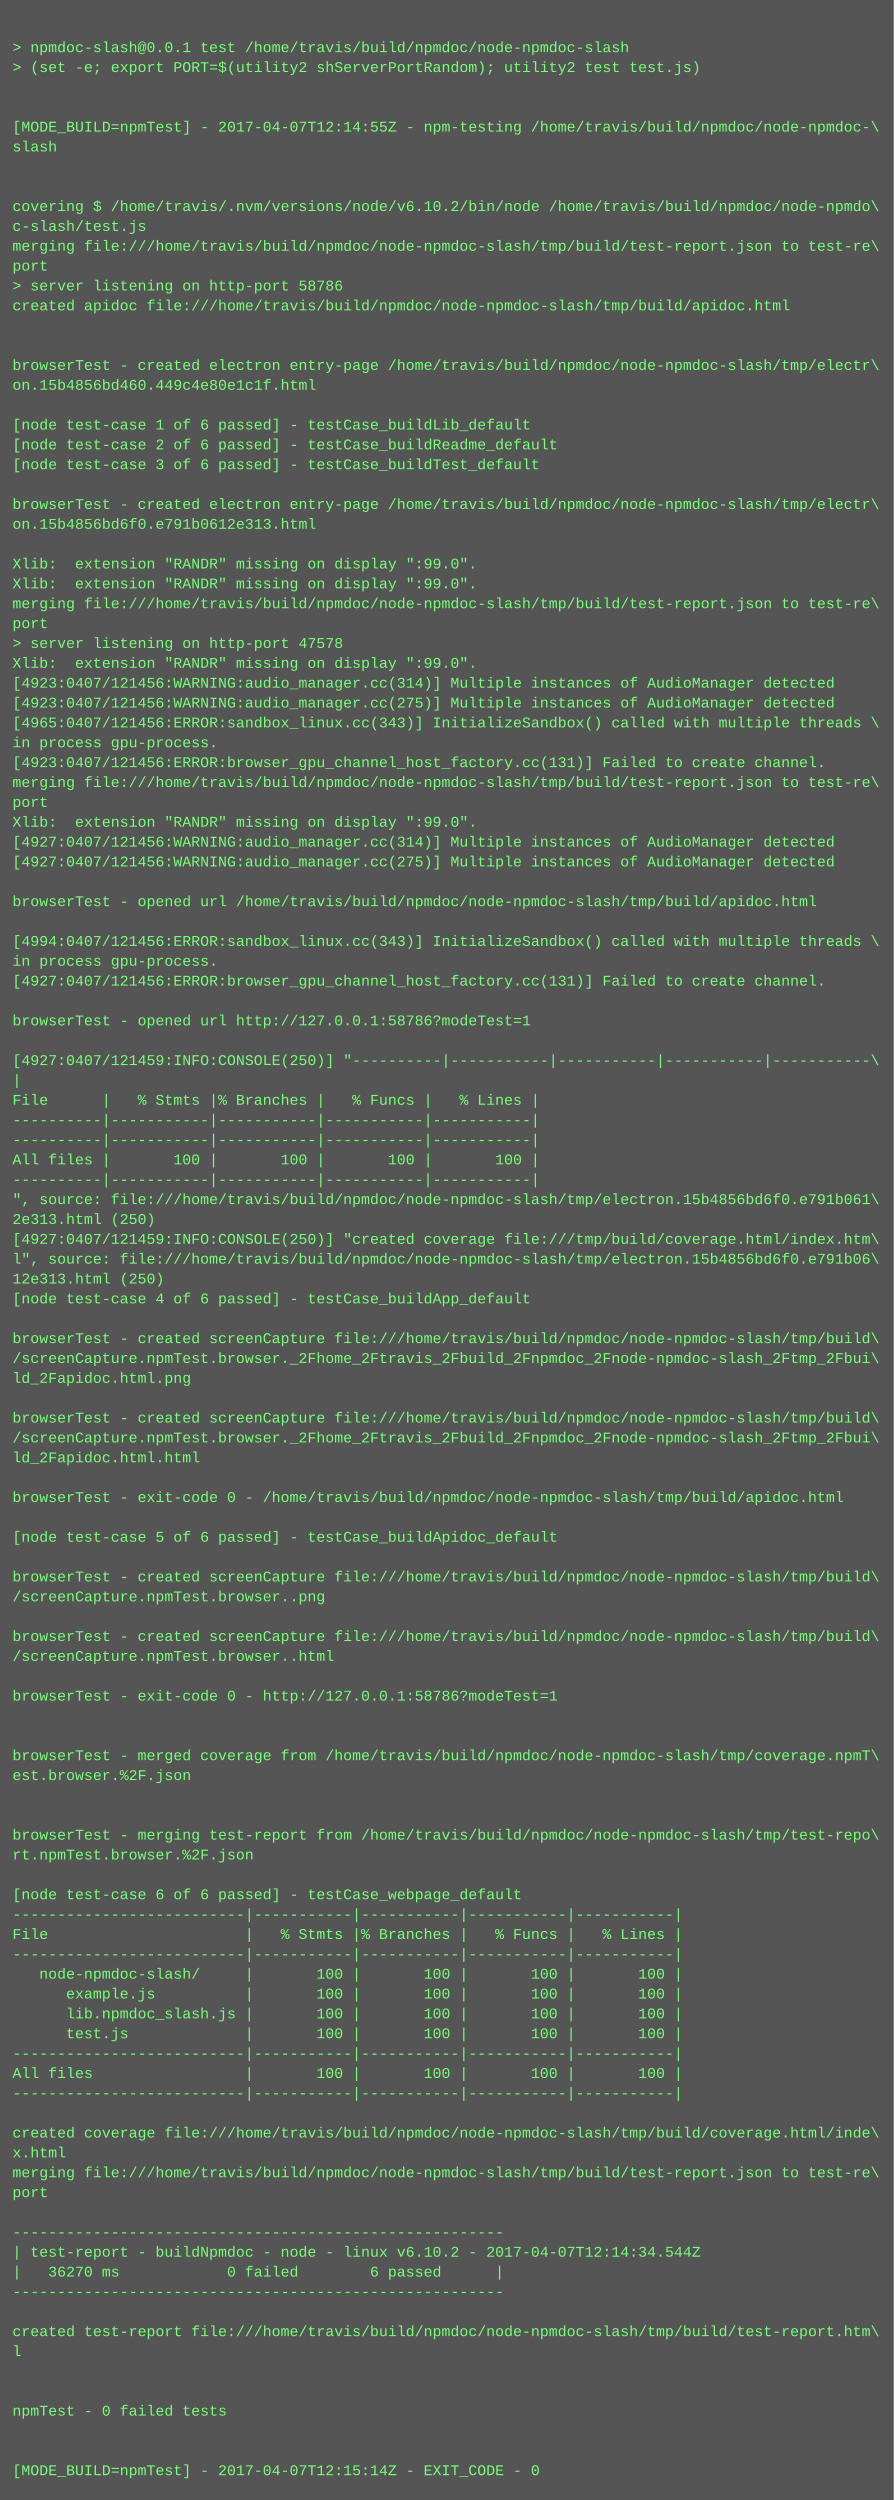
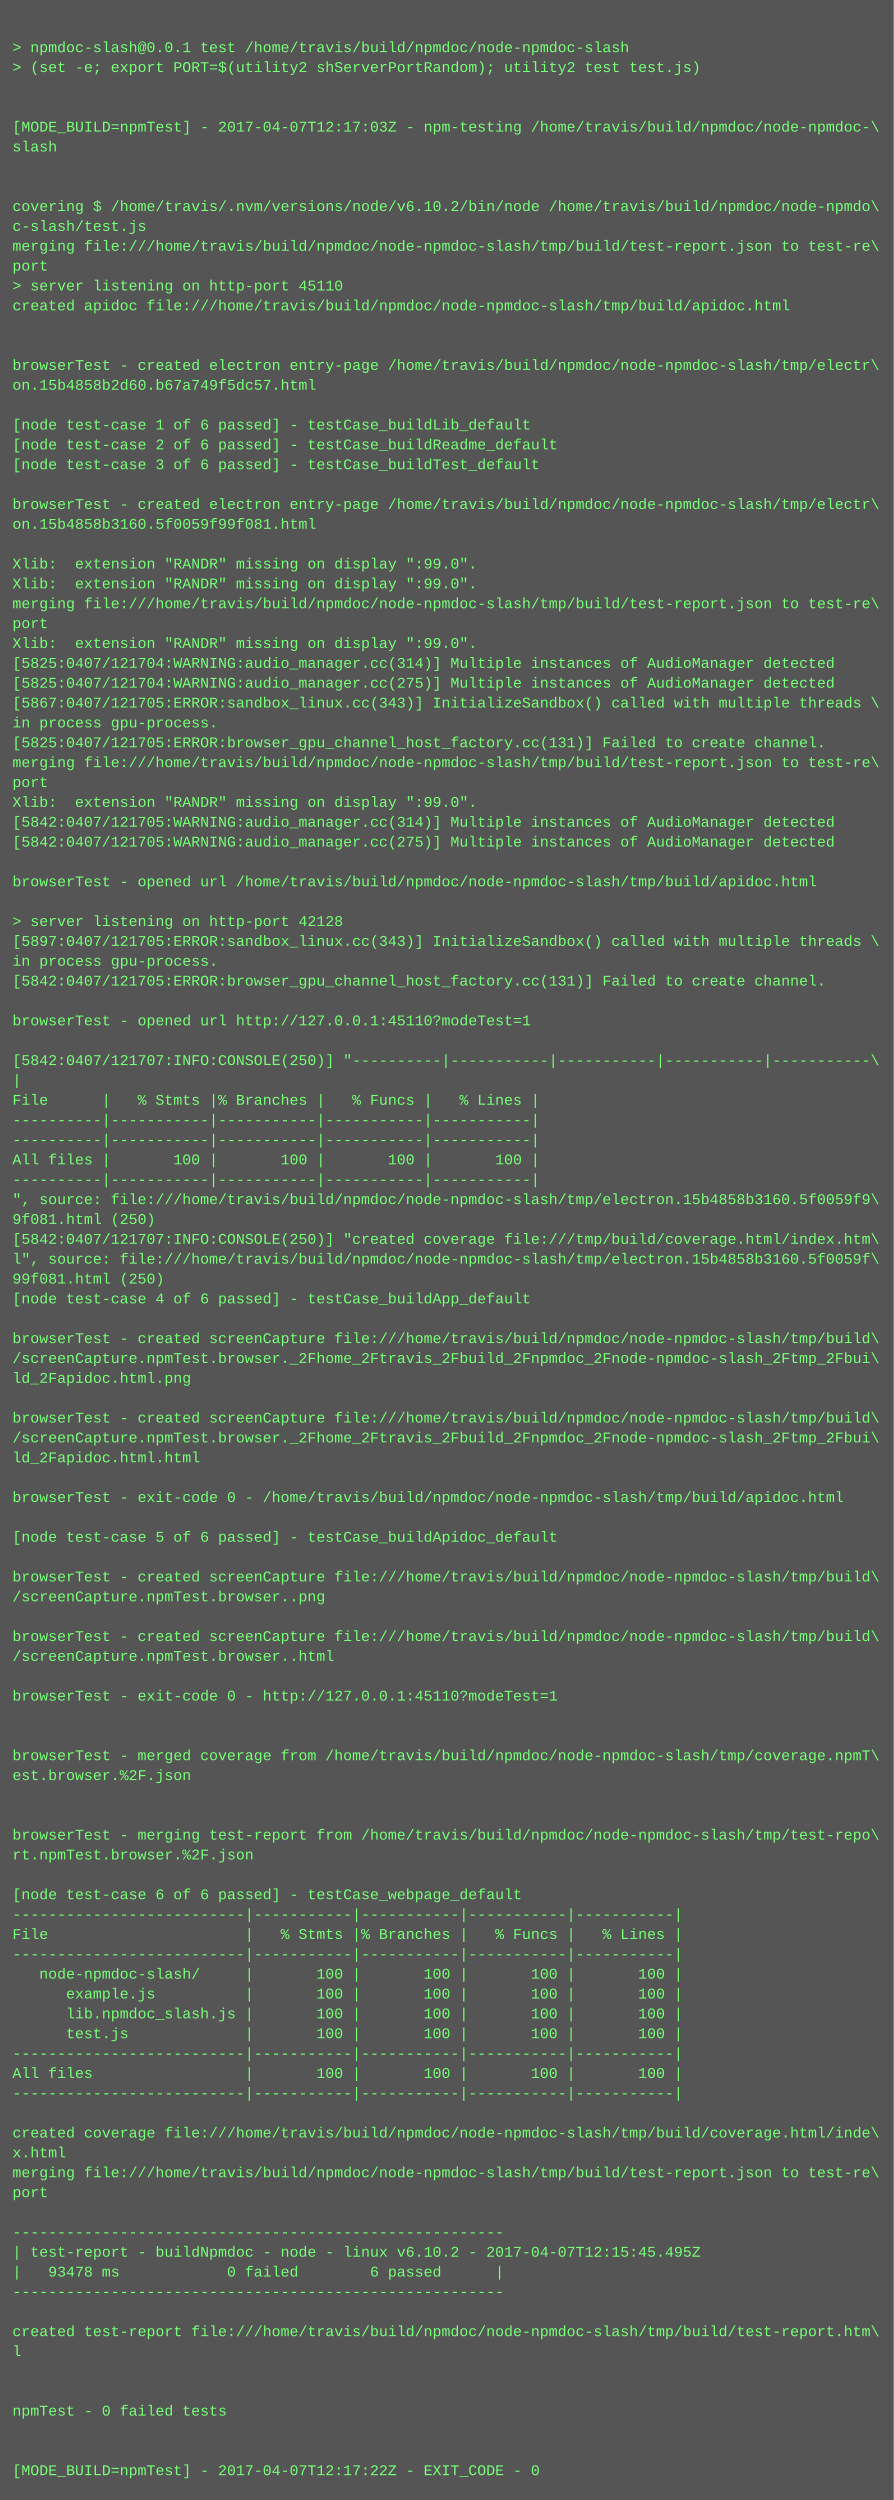
<svg xmlns="http://www.w3.org/2000/svg" height="2014" width="720">
  <rect height="2014" fill="#555" width="720" />
  <text fill="#7f7" font-family="Courier New" font-size="12" xml:space="preserve">
    <tspan x="10" y="26" />
    <tspan x="10" y="42">&gt; npmdoc-slash@0.0.1 test /home/travis/build/npmdoc/node-npmdoc-slash</tspan>
    <tspan x="10" y="58">&gt; (set -e; export PORT=$(utility2 shServerPortRandom); utility2 test test.js)</tspan>
    <tspan x="10" y="74" />
    <tspan x="10" y="90" />
-     <tspan x="10" y="106">[MODE_BUILD=npmTest] - 2017-04-07T12:14:55Z - npm-testing /home/travis/build/npmdoc/node-npmdoc-\</tspan>
+     <tspan x="10" y="106">[MODE_BUILD=npmTest] - 2017-04-07T12:17:03Z - npm-testing /home/travis/build/npmdoc/node-npmdoc-\</tspan>
    <tspan x="10" y="122">slash</tspan>
    <tspan x="10" y="138" />
    <tspan x="10" y="154" />
    <tspan x="10" y="170">covering $ /home/travis/.nvm/versions/node/v6.10.2/bin/node /home/travis/build/npmdoc/node-npmdo\</tspan>
    <tspan x="10" y="186">c-slash/test.js</tspan>
    <tspan x="10" y="202">merging file:///home/travis/build/npmdoc/node-npmdoc-slash/tmp/build/test-report.json to test-re\</tspan>
    <tspan x="10" y="218">port</tspan>
-     <tspan x="10" y="234">&gt; server listening on http-port 58786</tspan>
+     <tspan x="10" y="234">&gt; server listening on http-port 45110</tspan>
    <tspan x="10" y="250">created apidoc file:///home/travis/build/npmdoc/node-npmdoc-slash/tmp/build/apidoc.html</tspan>
    <tspan x="10" y="266" />
    <tspan x="10" y="282" />
    <tspan x="10" y="298">browserTest - created electron entry-page /home/travis/build/npmdoc/node-npmdoc-slash/tmp/electr\</tspan>
-     <tspan x="10" y="314">on.15b4856bd460.449c4e80e1c1f.html</tspan>
+     <tspan x="10" y="314">on.15b4858b2d60.b67a749f5dc57.html</tspan>
    <tspan x="10" y="330" />
    <tspan x="10" y="346">[node test-case 1 of 6 passed] - testCase_buildLib_default</tspan>
    <tspan x="10" y="362">[node test-case 2 of 6 passed] - testCase_buildReadme_default</tspan>
    <tspan x="10" y="378">[node test-case 3 of 6 passed] - testCase_buildTest_default</tspan>
    <tspan x="10" y="394" />
    <tspan x="10" y="410">browserTest - created electron entry-page /home/travis/build/npmdoc/node-npmdoc-slash/tmp/electr\</tspan>
-     <tspan x="10" y="426">on.15b4856bd6f0.e791b0612e313.html</tspan>
+     <tspan x="10" y="426">on.15b4858b3160.5f0059f99f081.html</tspan>
    <tspan x="10" y="442" />
    <tspan x="10" y="458">Xlib:  extension "RANDR" missing on display ":99.0".</tspan>
    <tspan x="10" y="474">Xlib:  extension "RANDR" missing on display ":99.0".</tspan>
    <tspan x="10" y="490">merging file:///home/travis/build/npmdoc/node-npmdoc-slash/tmp/build/test-report.json to test-re\</tspan>
    <tspan x="10" y="506">port</tspan>
-     <tspan x="10" y="522">&gt; server listening on http-port 47578</tspan>
-     <tspan x="10" y="538">Xlib:  extension "RANDR" missing on display ":99.0".</tspan>
-     <tspan x="10" y="554">[4923:0407/121456:WARNING:audio_manager.cc(314)] Multiple instances of AudioManager detected</tspan>
-     <tspan x="10" y="570">[4923:0407/121456:WARNING:audio_manager.cc(275)] Multiple instances of AudioManager detected</tspan>
-     <tspan x="10" y="586">[4965:0407/121456:ERROR:sandbox_linux.cc(343)] InitializeSandbox() called with multiple threads \</tspan>
-     <tspan x="10" y="602">in process gpu-process. </tspan>
-     <tspan x="10" y="618">[4923:0407/121456:ERROR:browser_gpu_channel_host_factory.cc(131)] Failed to create channel.</tspan>
-     <tspan x="10" y="634">merging file:///home/travis/build/npmdoc/node-npmdoc-slash/tmp/build/test-report.json to test-re\</tspan>
-     <tspan x="10" y="650">port</tspan>
-     <tspan x="10" y="666">Xlib:  extension "RANDR" missing on display ":99.0".</tspan>
-     <tspan x="10" y="682">[4927:0407/121456:WARNING:audio_manager.cc(314)] Multiple instances of AudioManager detected</tspan>
-     <tspan x="10" y="698">[4927:0407/121456:WARNING:audio_manager.cc(275)] Multiple instances of AudioManager detected</tspan>
-     <tspan x="10" y="714" />
-     <tspan x="10" y="730">browserTest - opened url /home/travis/build/npmdoc/node-npmdoc-slash/tmp/build/apidoc.html</tspan>
-     <tspan x="10" y="746" />
-     <tspan x="10" y="762">[4994:0407/121456:ERROR:sandbox_linux.cc(343)] InitializeSandbox() called with multiple threads \</tspan>
+     <tspan x="10" y="522">Xlib:  extension "RANDR" missing on display ":99.0".</tspan>
+     <tspan x="10" y="538">[5825:0407/121704:WARNING:audio_manager.cc(314)] Multiple instances of AudioManager detected</tspan>
+     <tspan x="10" y="554">[5825:0407/121704:WARNING:audio_manager.cc(275)] Multiple instances of AudioManager detected</tspan>
+     <tspan x="10" y="570">[5867:0407/121705:ERROR:sandbox_linux.cc(343)] InitializeSandbox() called with multiple threads \</tspan>
+     <tspan x="10" y="586">in process gpu-process. </tspan>
+     <tspan x="10" y="602">[5825:0407/121705:ERROR:browser_gpu_channel_host_factory.cc(131)] Failed to create channel.</tspan>
+     <tspan x="10" y="618">merging file:///home/travis/build/npmdoc/node-npmdoc-slash/tmp/build/test-report.json to test-re\</tspan>
+     <tspan x="10" y="634">port</tspan>
+     <tspan x="10" y="650">Xlib:  extension "RANDR" missing on display ":99.0".</tspan>
+     <tspan x="10" y="666">[5842:0407/121705:WARNING:audio_manager.cc(314)] Multiple instances of AudioManager detected</tspan>
+     <tspan x="10" y="682">[5842:0407/121705:WARNING:audio_manager.cc(275)] Multiple instances of AudioManager detected</tspan>
+     <tspan x="10" y="698" />
+     <tspan x="10" y="714">browserTest - opened url /home/travis/build/npmdoc/node-npmdoc-slash/tmp/build/apidoc.html</tspan>
+     <tspan x="10" y="730" />
+     <tspan x="10" y="746">&gt; server listening on http-port 42128</tspan>
+     <tspan x="10" y="762">[5897:0407/121705:ERROR:sandbox_linux.cc(343)] InitializeSandbox() called with multiple threads \</tspan>
    <tspan x="10" y="778">in process gpu-process. </tspan>
-     <tspan x="10" y="794">[4927:0407/121456:ERROR:browser_gpu_channel_host_factory.cc(131)] Failed to create channel.</tspan>
+     <tspan x="10" y="794">[5842:0407/121705:ERROR:browser_gpu_channel_host_factory.cc(131)] Failed to create channel.</tspan>
    <tspan x="10" y="810" />
-     <tspan x="10" y="826">browserTest - opened url http://127.0.0.1:58786?modeTest=1</tspan>
+     <tspan x="10" y="826">browserTest - opened url http://127.0.0.1:45110?modeTest=1</tspan>
    <tspan x="10" y="842" />
-     <tspan x="10" y="858">[4927:0407/121459:INFO:CONSOLE(250)] "----------|-----------|-----------|-----------|-----------\</tspan>
+     <tspan x="10" y="858">[5842:0407/121707:INFO:CONSOLE(250)] "----------|-----------|-----------|-----------|-----------\</tspan>
    <tspan x="10" y="874">|</tspan>
    <tspan x="10" y="890">File      |   % Stmts |% Branches |   % Funcs |   % Lines |</tspan>
    <tspan x="10" y="906">----------|-----------|-----------|-----------|-----------|</tspan>
    <tspan x="10" y="922">----------|-----------|-----------|-----------|-----------|</tspan>
    <tspan x="10" y="938">All files |       100 |       100 |       100 |       100 |</tspan>
    <tspan x="10" y="954">----------|-----------|-----------|-----------|-----------|</tspan>
-     <tspan x="10" y="970">", source: file:///home/travis/build/npmdoc/node-npmdoc-slash/tmp/electron.15b4856bd6f0.e791b061\</tspan>
-     <tspan x="10" y="986">2e313.html (250)</tspan>
-     <tspan x="10" y="1002">[4927:0407/121459:INFO:CONSOLE(250)] "created coverage file:///tmp/build/coverage.html/index.htm\</tspan>
-     <tspan x="10" y="1018">l", source: file:///home/travis/build/npmdoc/node-npmdoc-slash/tmp/electron.15b4856bd6f0.e791b06\</tspan>
-     <tspan x="10" y="1034">12e313.html (250)</tspan>
+     <tspan x="10" y="970">", source: file:///home/travis/build/npmdoc/node-npmdoc-slash/tmp/electron.15b4858b3160.5f0059f9\</tspan>
+     <tspan x="10" y="986">9f081.html (250)</tspan>
+     <tspan x="10" y="1002">[5842:0407/121707:INFO:CONSOLE(250)] "created coverage file:///tmp/build/coverage.html/index.htm\</tspan>
+     <tspan x="10" y="1018">l", source: file:///home/travis/build/npmdoc/node-npmdoc-slash/tmp/electron.15b4858b3160.5f0059f\</tspan>
+     <tspan x="10" y="1034">99f081.html (250)</tspan>
    <tspan x="10" y="1050">[node test-case 4 of 6 passed] - testCase_buildApp_default</tspan>
    <tspan x="10" y="1066" />
    <tspan x="10" y="1082">browserTest - created screenCapture file:///home/travis/build/npmdoc/node-npmdoc-slash/tmp/build\</tspan>
    <tspan x="10" y="1098">/screenCapture.npmTest.browser._2Fhome_2Ftravis_2Fbuild_2Fnpmdoc_2Fnode-npmdoc-slash_2Ftmp_2Fbui\</tspan>
    <tspan x="10" y="1114">ld_2Fapidoc.html.png</tspan>
    <tspan x="10" y="1130" />
    <tspan x="10" y="1146">browserTest - created screenCapture file:///home/travis/build/npmdoc/node-npmdoc-slash/tmp/build\</tspan>
    <tspan x="10" y="1162">/screenCapture.npmTest.browser._2Fhome_2Ftravis_2Fbuild_2Fnpmdoc_2Fnode-npmdoc-slash_2Ftmp_2Fbui\</tspan>
    <tspan x="10" y="1178">ld_2Fapidoc.html.html</tspan>
    <tspan x="10" y="1194" />
    <tspan x="10" y="1210">browserTest - exit-code 0 - /home/travis/build/npmdoc/node-npmdoc-slash/tmp/build/apidoc.html</tspan>
    <tspan x="10" y="1226" />
    <tspan x="10" y="1242">[node test-case 5 of 6 passed] - testCase_buildApidoc_default</tspan>
    <tspan x="10" y="1258" />
    <tspan x="10" y="1274">browserTest - created screenCapture file:///home/travis/build/npmdoc/node-npmdoc-slash/tmp/build\</tspan>
    <tspan x="10" y="1290">/screenCapture.npmTest.browser..png</tspan>
    <tspan x="10" y="1306" />
    <tspan x="10" y="1322">browserTest - created screenCapture file:///home/travis/build/npmdoc/node-npmdoc-slash/tmp/build\</tspan>
    <tspan x="10" y="1338">/screenCapture.npmTest.browser..html</tspan>
    <tspan x="10" y="1354" />
-     <tspan x="10" y="1370">browserTest - exit-code 0 - http://127.0.0.1:58786?modeTest=1</tspan>
+     <tspan x="10" y="1370">browserTest - exit-code 0 - http://127.0.0.1:45110?modeTest=1</tspan>
    <tspan x="10" y="1386" />
    <tspan x="10" y="1402" />
    <tspan x="10" y="1418">browserTest - merged coverage from /home/travis/build/npmdoc/node-npmdoc-slash/tmp/coverage.npmT\</tspan>
    <tspan x="10" y="1434">est.browser.%2F.json</tspan>
    <tspan x="10" y="1450" />
    <tspan x="10" y="1466" />
    <tspan x="10" y="1482">browserTest - merging test-report from /home/travis/build/npmdoc/node-npmdoc-slash/tmp/test-repo\</tspan>
    <tspan x="10" y="1498">rt.npmTest.browser.%2F.json</tspan>
    <tspan x="10" y="1514" />
    <tspan x="10" y="1530">[node test-case 6 of 6 passed] - testCase_webpage_default</tspan>
    <tspan x="10" y="1546">--------------------------|-----------|-----------|-----------|-----------|</tspan>
    <tspan x="10" y="1562">File                      |   % Stmts |% Branches |   % Funcs |   % Lines |</tspan>
    <tspan x="10" y="1578">--------------------------|-----------|-----------|-----------|-----------|</tspan>
    <tspan x="10" y="1594">   node-npmdoc-slash/     |       100 |       100 |       100 |       100 |</tspan>
    <tspan x="10" y="1610">      example.js          |       100 |       100 |       100 |       100 |</tspan>
    <tspan x="10" y="1626">      lib.npmdoc_slash.js |       100 |       100 |       100 |       100 |</tspan>
    <tspan x="10" y="1642">      test.js             |       100 |       100 |       100 |       100 |</tspan>
    <tspan x="10" y="1658">--------------------------|-----------|-----------|-----------|-----------|</tspan>
    <tspan x="10" y="1674">All files                 |       100 |       100 |       100 |       100 |</tspan>
    <tspan x="10" y="1690">--------------------------|-----------|-----------|-----------|-----------|</tspan>
    <tspan x="10" y="1706" />
    <tspan x="10" y="1722">created coverage file:///home/travis/build/npmdoc/node-npmdoc-slash/tmp/build/coverage.html/inde\</tspan>
    <tspan x="10" y="1738">x.html</tspan>
    <tspan x="10" y="1754">merging file:///home/travis/build/npmdoc/node-npmdoc-slash/tmp/build/test-report.json to test-re\</tspan>
    <tspan x="10" y="1770">port</tspan>
    <tspan x="10" y="1786" />
    <tspan x="10" y="1802">-------------------------------------------------------</tspan>
-     <tspan x="10" y="1818">| test-report - buildNpmdoc - node - linux v6.10.2 - 2017-04-07T12:14:34.544Z</tspan>
-     <tspan x="10" y="1834">|   36270 ms            0 failed        6 passed      |</tspan>
+     <tspan x="10" y="1818">| test-report - buildNpmdoc - node - linux v6.10.2 - 2017-04-07T12:15:45.495Z</tspan>
+     <tspan x="10" y="1834">|   93478 ms            0 failed        6 passed      |</tspan>
    <tspan x="10" y="1850">-------------------------------------------------------</tspan>
    <tspan x="10" y="1866" />
    <tspan x="10" y="1882">created test-report file:///home/travis/build/npmdoc/node-npmdoc-slash/tmp/build/test-report.htm\</tspan>
    <tspan x="10" y="1898">l</tspan>
    <tspan x="10" y="1914" />
    <tspan x="10" y="1930" />
    <tspan x="10" y="1946">npmTest - 0 failed tests</tspan>
    <tspan x="10" y="1962" />
    <tspan x="10" y="1978" />
-     <tspan x="10" y="1994">[MODE_BUILD=npmTest] - 2017-04-07T12:15:14Z - EXIT_CODE - 0</tspan>
+     <tspan x="10" y="1994">[MODE_BUILD=npmTest] - 2017-04-07T12:17:22Z - EXIT_CODE - 0</tspan>
  </text>
</svg>
